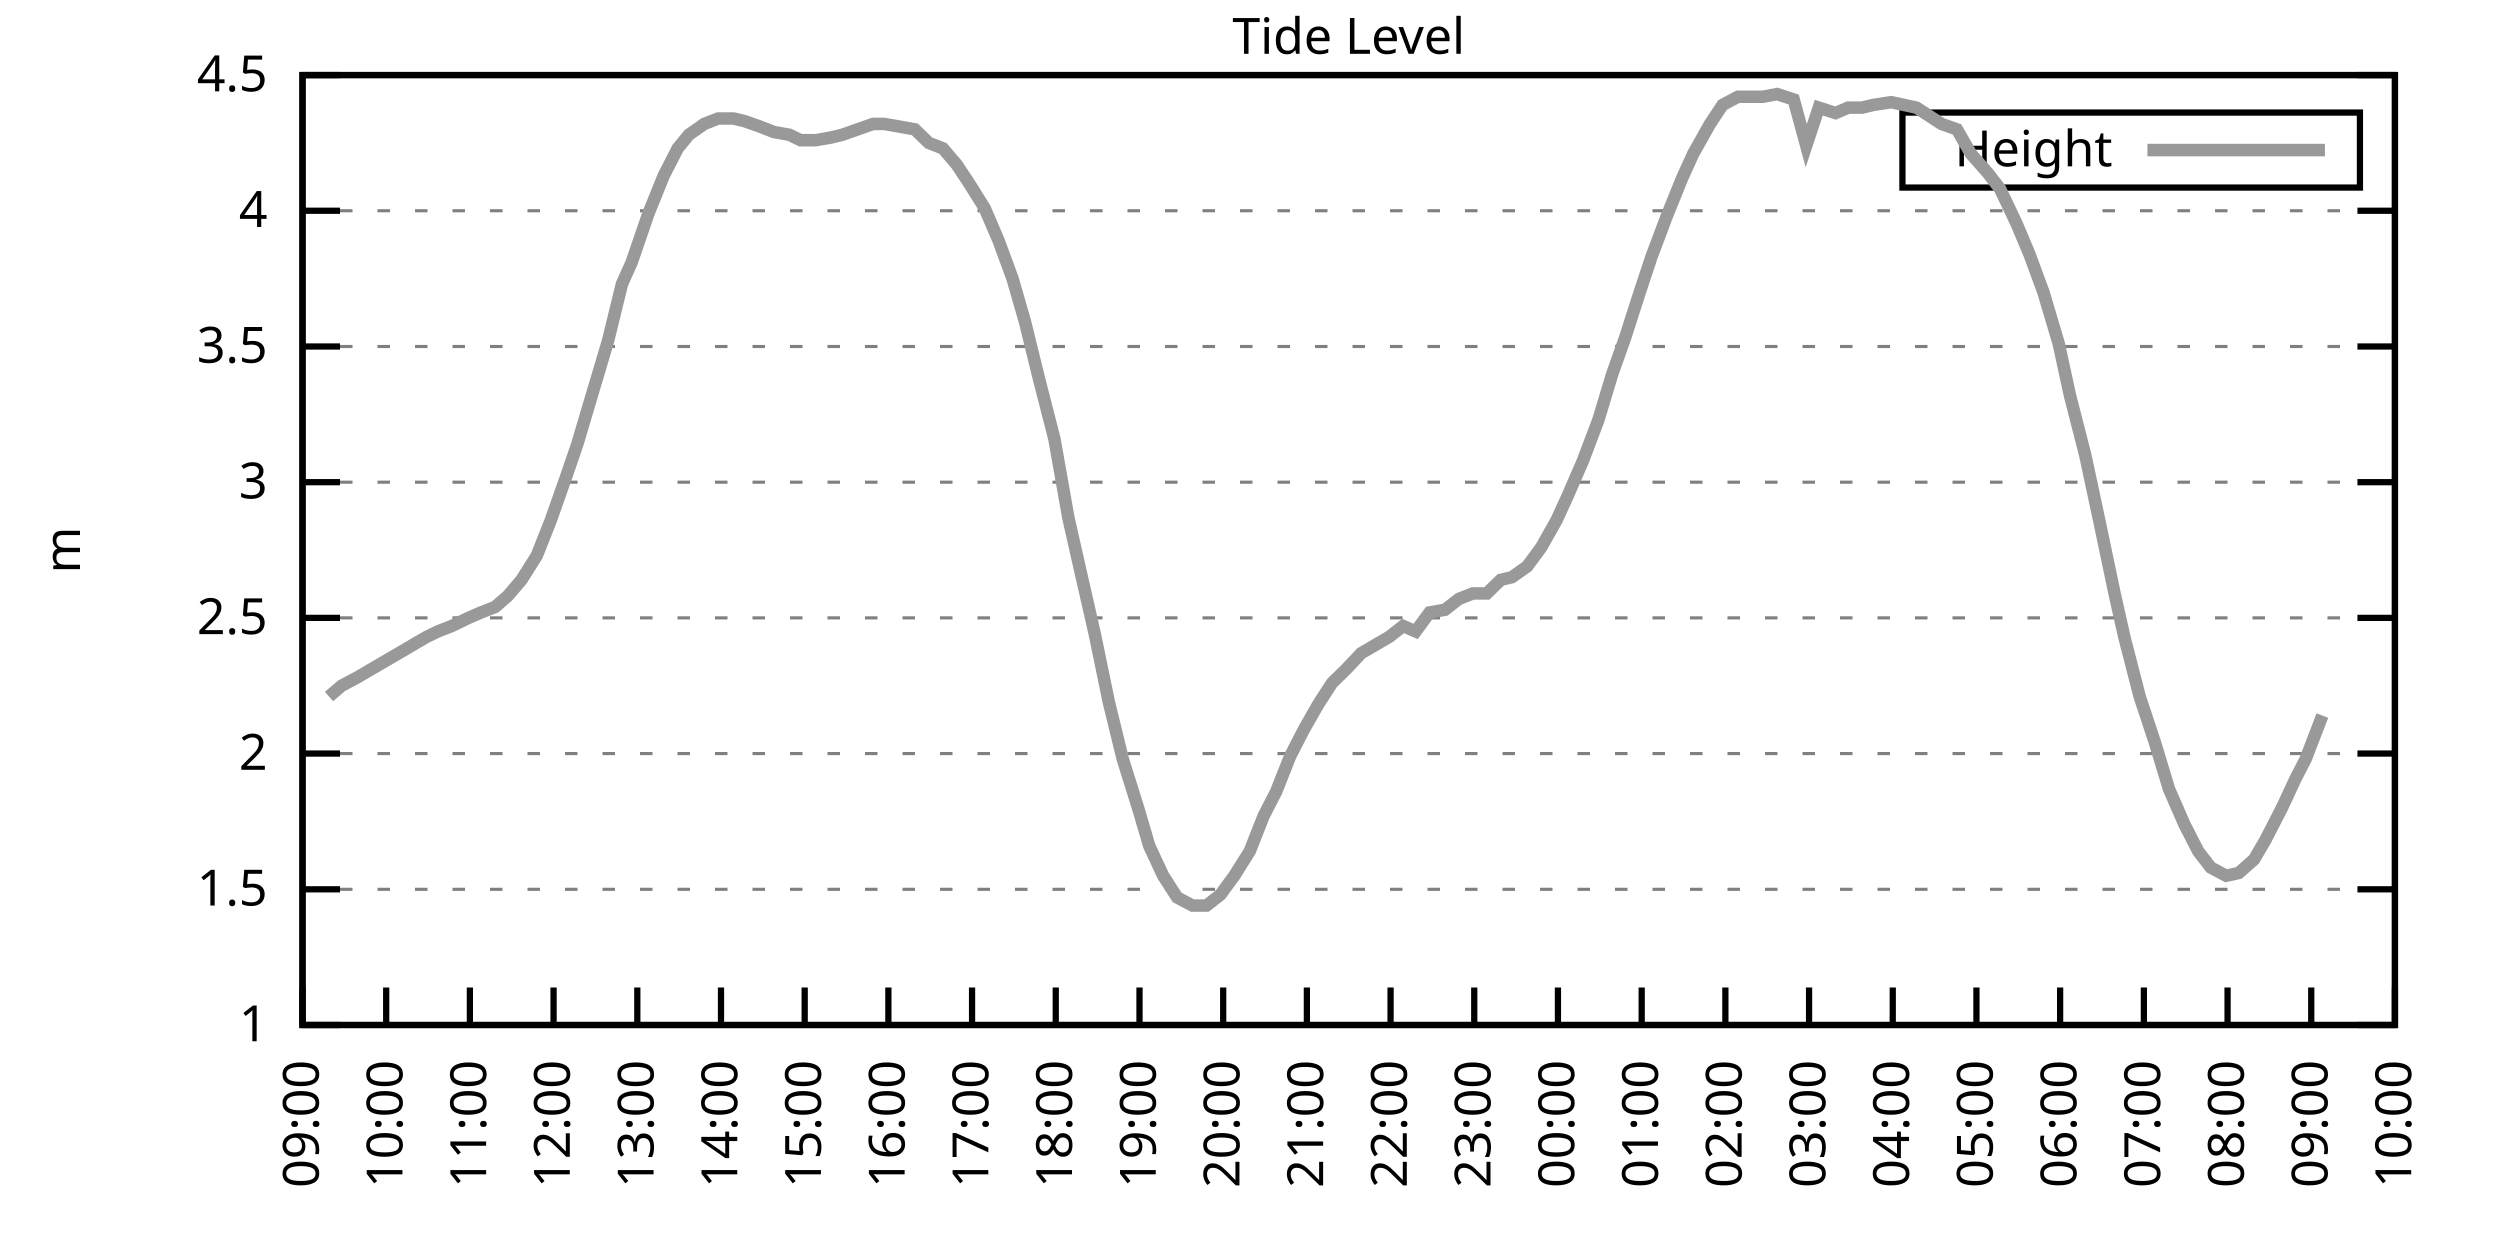
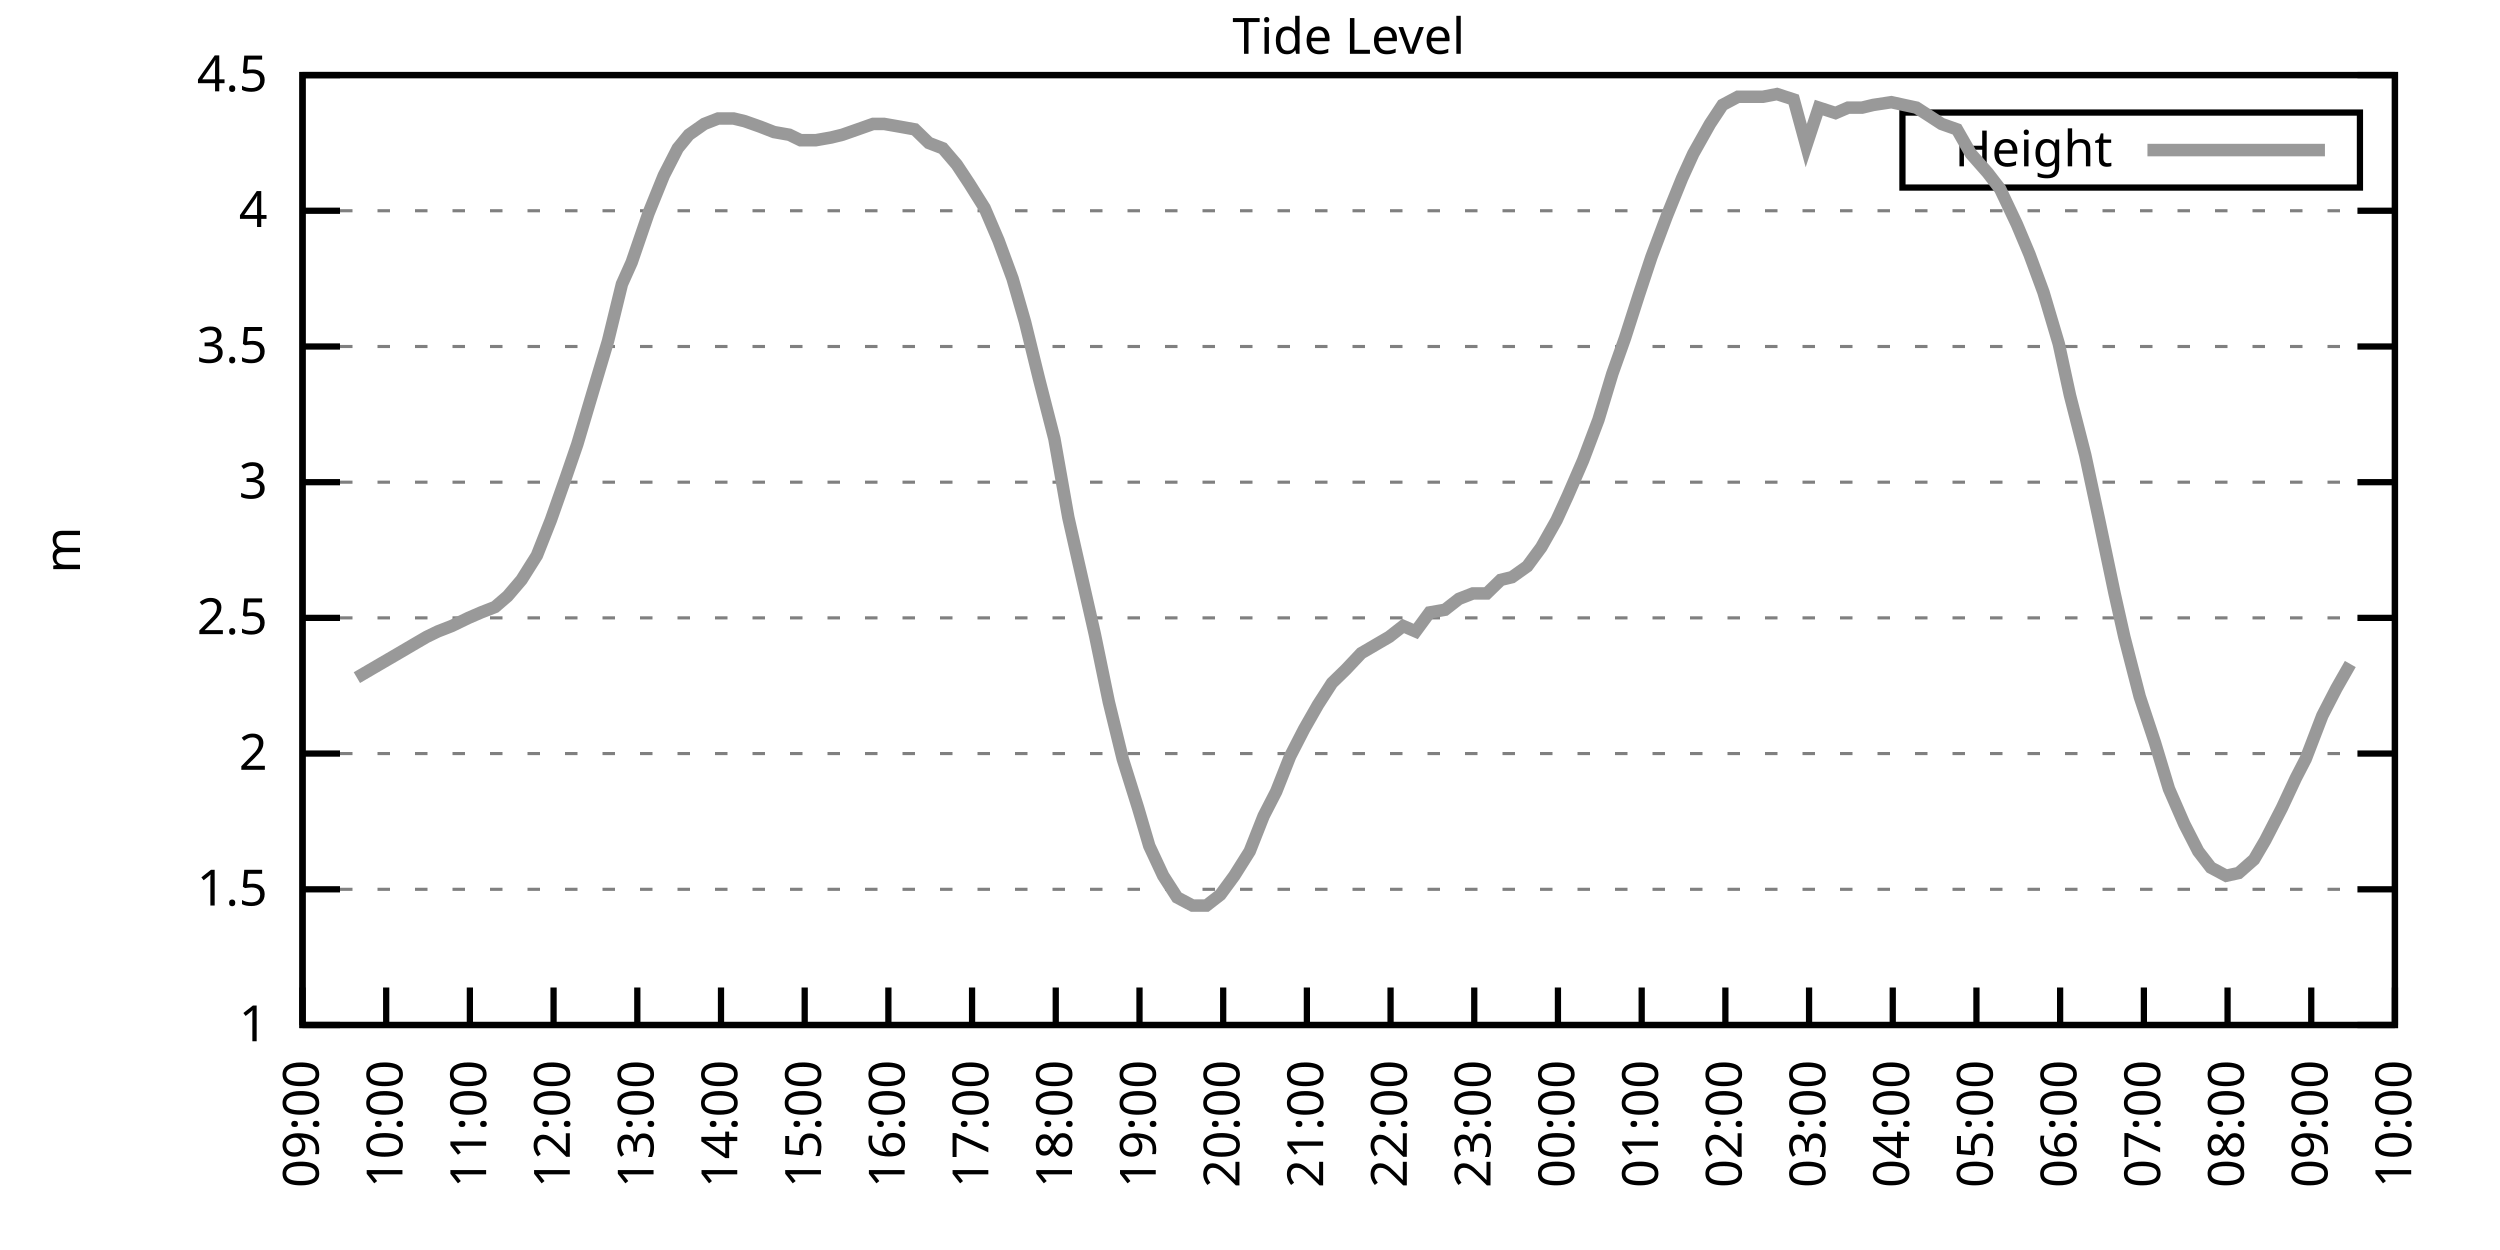
<svg xmlns="http://www.w3.org/2000/svg" xmlns:xlink="http://www.w3.org/1999/xlink" width="400" height="200" viewBox="0 0 400 200">
  <g id="gnuplot_canvas">
    <rect x="0" y="0" width="400" height="200" fill="none" />
    <defs>
      <circle id="gpDot" r="0.5" stroke-width="0.5" stroke="currentColor" />
      <path id="gpPt0" stroke-width="0.333" stroke="currentColor" d="M-1,0 h2 M0,-1 v2" />
      <path id="gpPt1" stroke-width="0.333" stroke="currentColor" d="M-1,-1 L1,1 M1,-1 L-1,1" />
      <path id="gpPt2" stroke-width="0.333" stroke="currentColor" d="M-1,0 L1,0 M0,-1 L0,1 M-1,-1 L1,1 M-1,1 L1,-1" />
      <rect id="gpPt3" stroke-width="0.333" stroke="currentColor" x="-1" y="-1" width="2" height="2" />
      <rect id="gpPt4" stroke-width="0.333" stroke="currentColor" fill="currentColor" x="-1" y="-1" width="2" height="2" />
      <circle id="gpPt5" stroke-width="0.333" stroke="currentColor" cx="0" cy="0" r="1" />
      <use xlink:href="#gpPt5" id="gpPt6" fill="currentColor" stroke="none" />
      <path id="gpPt7" stroke-width="0.333" stroke="currentColor" d="M0,-1.33 L-1.33,0.67 L1.33,0.67 z" />
      <use xlink:href="#gpPt7" id="gpPt8" fill="currentColor" stroke="none" />
      <use xlink:href="#gpPt7" id="gpPt9" stroke="currentColor" transform="rotate(180)" />
      <use xlink:href="#gpPt9" id="gpPt10" fill="currentColor" stroke="none" />
      <use xlink:href="#gpPt3" id="gpPt11" stroke="currentColor" transform="rotate(45)" />
      <use xlink:href="#gpPt11" id="gpPt12" fill="currentColor" stroke="none" />
      <path id="gpPt13" stroke-width="0.333" stroke="currentColor" d="M0,1.330 L1.265,0.411 L0.782,-1.067 L-0.782,-1.076 L-1.265,0.411 z" />
      <use xlink:href="#gpPt13" id="gpPt14" fill="currentColor" stroke="none" />
      <filter id="textbox" filterUnits="objectBoundingBox" x="0" y="0" height="1" width="1">
        <feFlood flood-color="white" flood-opacity="1" result="bgnd" />
        <feComposite in="SourceGraphic" in2="bgnd" operator="atop" />
      </filter>
      <filter id="greybox" filterUnits="objectBoundingBox" x="0" y="0" height="1" width="1">
        <feFlood flood-color="lightgrey" flood-opacity="1" result="grey" />
        <feComposite in="SourceGraphic" in2="grey" operator="atop" />
      </filter>
    </defs>
    <g fill="none" color="white" stroke="currentColor" stroke-width="1.00" stroke-linecap="butt" stroke-linejoin="miter">
</g>
    <g fill="none" color="black" stroke="currentColor" stroke-width="1.00" stroke-linecap="butt" stroke-linejoin="miter">
      <g stroke="none" shape-rendering="crispEdges">
        <polygon fill="rgb(255, 255, 255)" points="48.40,164.00 383.18,164.00 383.18,12.02 48.40,12.02 " />
      </g>
    </g>
    <g fill="none" color="black" stroke="currentColor" stroke-width="1.00" stroke-linecap="butt" stroke-linejoin="miter">
</g>
    <g fill="none" color="black" stroke="black" stroke-width="0.50" stroke-linecap="butt" stroke-linejoin="miter">
</g>
    <g fill="none" color="gray" stroke="currentColor" stroke-width="0.50" stroke-linecap="butt" stroke-linejoin="miter">
      <path stroke="gray" stroke-dasharray="2,4" class="gridline" d="M48.40,164.00 L383.19,164.00  " />
    </g>
    <g fill="none" color="gray" stroke="gray" stroke-width="1.00" stroke-linecap="butt" stroke-linejoin="miter">
</g>
    <g fill="none" color="black" stroke="currentColor" stroke-width="1.00" stroke-linecap="butt" stroke-linejoin="miter">
      <path stroke="black" d="M48.40,164.00 L54.40,164.00 M383.19,164.00 L377.19,164.00  " />
      <g transform="translate(42.80,166.60)" stroke="none" fill="black" font-family="Sans" font-size="8.00" text-anchor="end">
        <text>
          <tspan font-family="Sans"> 1</tspan>
        </text>
      </g>
    </g>
    <g fill="none" color="black" stroke="currentColor" stroke-width="1.00" stroke-linecap="butt" stroke-linejoin="miter">
</g>
    <g fill="none" color="black" stroke="black" stroke-width="0.50" stroke-linecap="butt" stroke-linejoin="miter">
</g>
    <g fill="none" color="gray" stroke="currentColor" stroke-width="0.50" stroke-linecap="butt" stroke-linejoin="miter">
      <path stroke="gray" stroke-dasharray="2,4" class="gridline" d="M48.40,142.29 L383.19,142.29  " />
    </g>
    <g fill="none" color="gray" stroke="gray" stroke-width="1.00" stroke-linecap="butt" stroke-linejoin="miter">
</g>
    <g fill="none" color="black" stroke="currentColor" stroke-width="1.00" stroke-linecap="butt" stroke-linejoin="miter">
      <path stroke="black" d="M48.40,142.29 L54.40,142.29 M383.19,142.29 L377.19,142.29  " />
      <g transform="translate(42.80,144.89)" stroke="none" fill="black" font-family="Sans" font-size="8.00" text-anchor="end">
        <text>
          <tspan font-family="Sans"> 1.5</tspan>
        </text>
      </g>
    </g>
    <g fill="none" color="black" stroke="currentColor" stroke-width="1.00" stroke-linecap="butt" stroke-linejoin="miter">
</g>
    <g fill="none" color="black" stroke="black" stroke-width="0.50" stroke-linecap="butt" stroke-linejoin="miter">
</g>
    <g fill="none" color="gray" stroke="currentColor" stroke-width="0.50" stroke-linecap="butt" stroke-linejoin="miter">
      <path stroke="gray" stroke-dasharray="2,4" class="gridline" d="M48.40,120.57 L383.19,120.57  " />
    </g>
    <g fill="none" color="gray" stroke="gray" stroke-width="1.00" stroke-linecap="butt" stroke-linejoin="miter">
</g>
    <g fill="none" color="black" stroke="currentColor" stroke-width="1.00" stroke-linecap="butt" stroke-linejoin="miter">
      <path stroke="black" d="M48.40,120.57 L54.40,120.57 M383.19,120.57 L377.19,120.57  " />
      <g transform="translate(42.80,123.17)" stroke="none" fill="black" font-family="Sans" font-size="8.00" text-anchor="end">
        <text>
          <tspan font-family="Sans"> 2</tspan>
        </text>
      </g>
    </g>
    <g fill="none" color="black" stroke="currentColor" stroke-width="1.00" stroke-linecap="butt" stroke-linejoin="miter">
</g>
    <g fill="none" color="black" stroke="black" stroke-width="0.50" stroke-linecap="butt" stroke-linejoin="miter">
</g>
    <g fill="none" color="gray" stroke="currentColor" stroke-width="0.50" stroke-linecap="butt" stroke-linejoin="miter">
      <path stroke="gray" stroke-dasharray="2,4" class="gridline" d="M48.40,98.86 L383.19,98.86  " />
    </g>
    <g fill="none" color="gray" stroke="gray" stroke-width="1.00" stroke-linecap="butt" stroke-linejoin="miter">
</g>
    <g fill="none" color="black" stroke="currentColor" stroke-width="1.00" stroke-linecap="butt" stroke-linejoin="miter">
      <path stroke="black" d="M48.40,98.86 L54.40,98.86 M383.19,98.86 L377.19,98.86  " />
      <g transform="translate(42.80,101.46)" stroke="none" fill="black" font-family="Sans" font-size="8.00" text-anchor="end">
        <text>
          <tspan font-family="Sans"> 2.5</tspan>
        </text>
      </g>
    </g>
    <g fill="none" color="black" stroke="currentColor" stroke-width="1.00" stroke-linecap="butt" stroke-linejoin="miter">
</g>
    <g fill="none" color="black" stroke="black" stroke-width="0.50" stroke-linecap="butt" stroke-linejoin="miter">
</g>
    <g fill="none" color="gray" stroke="currentColor" stroke-width="0.50" stroke-linecap="butt" stroke-linejoin="miter">
      <path stroke="gray" stroke-dasharray="2,4" class="gridline" d="M48.40,77.15 L383.19,77.15  " />
    </g>
    <g fill="none" color="gray" stroke="gray" stroke-width="1.00" stroke-linecap="butt" stroke-linejoin="miter">
</g>
    <g fill="none" color="black" stroke="currentColor" stroke-width="1.00" stroke-linecap="butt" stroke-linejoin="miter">
      <path stroke="black" d="M48.40,77.15 L54.40,77.15 M383.19,77.15 L377.19,77.15  " />
      <g transform="translate(42.80,79.75)" stroke="none" fill="black" font-family="Sans" font-size="8.00" text-anchor="end">
        <text>
          <tspan font-family="Sans"> 3</tspan>
        </text>
      </g>
    </g>
    <g fill="none" color="black" stroke="currentColor" stroke-width="1.00" stroke-linecap="butt" stroke-linejoin="miter">
</g>
    <g fill="none" color="black" stroke="black" stroke-width="0.50" stroke-linecap="butt" stroke-linejoin="miter">
</g>
    <g fill="none" color="gray" stroke="currentColor" stroke-width="0.50" stroke-linecap="butt" stroke-linejoin="miter">
      <path stroke="gray" stroke-dasharray="2,4" class="gridline" d="M48.40,55.44 L383.19,55.44  " />
    </g>
    <g fill="none" color="gray" stroke="gray" stroke-width="1.00" stroke-linecap="butt" stroke-linejoin="miter">
</g>
    <g fill="none" color="black" stroke="currentColor" stroke-width="1.00" stroke-linecap="butt" stroke-linejoin="miter">
      <path stroke="black" d="M48.40,55.44 L54.40,55.44 M383.19,55.44 L377.19,55.44  " />
      <g transform="translate(42.80,58.04)" stroke="none" fill="black" font-family="Sans" font-size="8.00" text-anchor="end">
        <text>
          <tspan font-family="Sans"> 3.5</tspan>
        </text>
      </g>
    </g>
    <g fill="none" color="black" stroke="currentColor" stroke-width="1.00" stroke-linecap="butt" stroke-linejoin="miter">
</g>
    <g fill="none" color="black" stroke="black" stroke-width="0.50" stroke-linecap="butt" stroke-linejoin="miter">
</g>
    <g fill="none" color="gray" stroke="currentColor" stroke-width="0.50" stroke-linecap="butt" stroke-linejoin="miter">
      <path stroke="gray" stroke-dasharray="2,4" class="gridline" d="M48.40,33.72 L383.19,33.72  " />
    </g>
    <g fill="none" color="gray" stroke="gray" stroke-width="1.00" stroke-linecap="butt" stroke-linejoin="miter">
</g>
    <g fill="none" color="black" stroke="currentColor" stroke-width="1.00" stroke-linecap="butt" stroke-linejoin="miter">
      <path stroke="black" d="M48.40,33.72 L54.40,33.72 M383.19,33.72 L377.19,33.72  " />
      <g transform="translate(42.80,36.32)" stroke="none" fill="black" font-family="Sans" font-size="8.00" text-anchor="end">
        <text>
          <tspan font-family="Sans"> 4</tspan>
        </text>
      </g>
    </g>
    <g fill="none" color="black" stroke="currentColor" stroke-width="1.00" stroke-linecap="butt" stroke-linejoin="miter">
</g>
    <g fill="none" color="black" stroke="black" stroke-width="0.50" stroke-linecap="butt" stroke-linejoin="miter">
</g>
    <g fill="none" color="gray" stroke="currentColor" stroke-width="0.50" stroke-linecap="butt" stroke-linejoin="miter">
      <path stroke="gray" stroke-dasharray="2,4" class="gridline" d="M48.40,12.01 L383.19,12.01  " />
    </g>
    <g fill="none" color="gray" stroke="gray" stroke-width="1.00" stroke-linecap="butt" stroke-linejoin="miter">
</g>
    <g fill="none" color="black" stroke="currentColor" stroke-width="1.00" stroke-linecap="butt" stroke-linejoin="miter">
      <path stroke="black" d="M48.40,12.01 L54.40,12.01 M383.19,12.01 L377.19,12.01  " />
      <g transform="translate(42.80,14.61)" stroke="none" fill="black" font-family="Sans" font-size="8.00" text-anchor="end">
        <text>
          <tspan font-family="Sans"> 4.5</tspan>
        </text>
      </g>
    </g>
    <g fill="none" color="black" stroke="currentColor" stroke-width="1.00" stroke-linecap="butt" stroke-linejoin="miter">
      <path stroke="black" d="M48.40,164.00 L48.40,158.00  " />
      <g transform="translate(51.00,169.60) rotate(270.00)" stroke="none" fill="black" font-family="Sans" font-size="8.00" text-anchor="end">
        <text>
          <tspan font-family="Sans">09:00</tspan>
        </text>
      </g>
    </g>
    <g fill="none" color="black" stroke="currentColor" stroke-width="1.00" stroke-linecap="butt" stroke-linejoin="miter">
      <path stroke="black" d="M61.79,164.00 L61.79,158.00  " />
      <g transform="translate(64.39,169.60) rotate(270.00)" stroke="none" fill="black" font-family="Sans" font-size="8.00" text-anchor="end">
        <text>
          <tspan font-family="Sans">10:00</tspan>
        </text>
      </g>
    </g>
    <g fill="none" color="black" stroke="currentColor" stroke-width="1.00" stroke-linecap="butt" stroke-linejoin="miter">
      <path stroke="black" d="M75.18,164.00 L75.18,158.00  " />
      <g transform="translate(77.78,169.60) rotate(270.00)" stroke="none" fill="black" font-family="Sans" font-size="8.00" text-anchor="end">
        <text>
          <tspan font-family="Sans">11:00</tspan>
        </text>
      </g>
    </g>
    <g fill="none" color="black" stroke="currentColor" stroke-width="1.00" stroke-linecap="butt" stroke-linejoin="miter">
      <path stroke="black" d="M88.57,164.00 L88.57,158.00  " />
      <g transform="translate(91.17,169.60) rotate(270.00)" stroke="none" fill="black" font-family="Sans" font-size="8.00" text-anchor="end">
        <text>
          <tspan font-family="Sans">12:00</tspan>
        </text>
      </g>
    </g>
    <g fill="none" color="black" stroke="currentColor" stroke-width="1.00" stroke-linecap="butt" stroke-linejoin="miter">
      <path stroke="black" d="M101.97,164.00 L101.97,158.00  " />
      <g transform="translate(104.57,169.60) rotate(270.00)" stroke="none" fill="black" font-family="Sans" font-size="8.00" text-anchor="end">
        <text>
          <tspan font-family="Sans">13:00</tspan>
        </text>
      </g>
    </g>
    <g fill="none" color="black" stroke="currentColor" stroke-width="1.00" stroke-linecap="butt" stroke-linejoin="miter">
      <path stroke="black" d="M115.36,164.00 L115.36,158.00  " />
      <g transform="translate(117.96,169.60) rotate(270.00)" stroke="none" fill="black" font-family="Sans" font-size="8.00" text-anchor="end">
        <text>
          <tspan font-family="Sans">14:00</tspan>
        </text>
      </g>
    </g>
    <g fill="none" color="black" stroke="currentColor" stroke-width="1.00" stroke-linecap="butt" stroke-linejoin="miter">
      <path stroke="black" d="M128.75,164.00 L128.75,158.00  " />
      <g transform="translate(131.35,169.60) rotate(270.00)" stroke="none" fill="black" font-family="Sans" font-size="8.00" text-anchor="end">
        <text>
          <tspan font-family="Sans">15:00</tspan>
        </text>
      </g>
    </g>
    <g fill="none" color="black" stroke="currentColor" stroke-width="1.00" stroke-linecap="butt" stroke-linejoin="miter">
      <path stroke="black" d="M142.14,164.00 L142.14,158.00  " />
      <g transform="translate(144.74,169.60) rotate(270.00)" stroke="none" fill="black" font-family="Sans" font-size="8.00" text-anchor="end">
        <text>
          <tspan font-family="Sans">16:00</tspan>
        </text>
      </g>
    </g>
    <g fill="none" color="black" stroke="currentColor" stroke-width="1.00" stroke-linecap="butt" stroke-linejoin="miter">
      <path stroke="black" d="M155.53,164.00 L155.53,158.00  " />
      <g transform="translate(158.13,169.60) rotate(270.00)" stroke="none" fill="black" font-family="Sans" font-size="8.00" text-anchor="end">
        <text>
          <tspan font-family="Sans">17:00</tspan>
        </text>
      </g>
    </g>
    <g fill="none" color="black" stroke="currentColor" stroke-width="1.00" stroke-linecap="butt" stroke-linejoin="miter">
      <path stroke="black" d="M168.92,164.00 L168.92,158.00  " />
      <g transform="translate(171.52,169.60) rotate(270.00)" stroke="none" fill="black" font-family="Sans" font-size="8.00" text-anchor="end">
        <text>
          <tspan font-family="Sans">18:00</tspan>
        </text>
      </g>
    </g>
    <g fill="none" color="black" stroke="currentColor" stroke-width="1.00" stroke-linecap="butt" stroke-linejoin="miter">
      <path stroke="black" d="M182.32,164.00 L182.32,158.00  " />
      <g transform="translate(184.92,169.60) rotate(270.00)" stroke="none" fill="black" font-family="Sans" font-size="8.00" text-anchor="end">
        <text>
          <tspan font-family="Sans">19:00</tspan>
        </text>
      </g>
    </g>
    <g fill="none" color="black" stroke="currentColor" stroke-width="1.00" stroke-linecap="butt" stroke-linejoin="miter">
      <path stroke="black" d="M195.71,164.00 L195.71,158.00  " />
      <g transform="translate(198.31,169.60) rotate(270.00)" stroke="none" fill="black" font-family="Sans" font-size="8.00" text-anchor="end">
        <text>
          <tspan font-family="Sans">20:00</tspan>
        </text>
      </g>
    </g>
    <g fill="none" color="black" stroke="currentColor" stroke-width="1.00" stroke-linecap="butt" stroke-linejoin="miter">
      <path stroke="black" d="M209.10,164.00 L209.10,158.00  " />
      <g transform="translate(211.70,169.60) rotate(270.00)" stroke="none" fill="black" font-family="Sans" font-size="8.00" text-anchor="end">
        <text>
          <tspan font-family="Sans">21:00</tspan>
        </text>
      </g>
    </g>
    <g fill="none" color="black" stroke="currentColor" stroke-width="1.00" stroke-linecap="butt" stroke-linejoin="miter">
      <path stroke="black" d="M222.49,164.00 L222.49,158.00  " />
      <g transform="translate(225.09,169.60) rotate(270.00)" stroke="none" fill="black" font-family="Sans" font-size="8.00" text-anchor="end">
        <text>
          <tspan font-family="Sans">22:00</tspan>
        </text>
      </g>
    </g>
    <g fill="none" color="black" stroke="currentColor" stroke-width="1.00" stroke-linecap="butt" stroke-linejoin="miter">
      <path stroke="black" d="M235.88,164.00 L235.88,158.00  " />
      <g transform="translate(238.48,169.60) rotate(270.00)" stroke="none" fill="black" font-family="Sans" font-size="8.00" text-anchor="end">
        <text>
          <tspan font-family="Sans">23:00</tspan>
        </text>
      </g>
    </g>
    <g fill="none" color="black" stroke="currentColor" stroke-width="1.00" stroke-linecap="butt" stroke-linejoin="miter">
      <path stroke="black" d="M249.27,164.00 L249.27,158.00  " />
      <g transform="translate(251.87,169.60) rotate(270.00)" stroke="none" fill="black" font-family="Sans" font-size="8.00" text-anchor="end">
        <text>
          <tspan font-family="Sans">00:00</tspan>
        </text>
      </g>
    </g>
    <g fill="none" color="black" stroke="currentColor" stroke-width="1.00" stroke-linecap="butt" stroke-linejoin="miter">
      <path stroke="black" d="M262.67,164.00 L262.67,158.00  " />
      <g transform="translate(265.27,169.60) rotate(270.00)" stroke="none" fill="black" font-family="Sans" font-size="8.00" text-anchor="end">
        <text>
          <tspan font-family="Sans">01:00</tspan>
        </text>
      </g>
    </g>
    <g fill="none" color="black" stroke="currentColor" stroke-width="1.00" stroke-linecap="butt" stroke-linejoin="miter">
      <path stroke="black" d="M276.06,164.00 L276.06,158.00  " />
      <g transform="translate(278.66,169.60) rotate(270.00)" stroke="none" fill="black" font-family="Sans" font-size="8.00" text-anchor="end">
        <text>
          <tspan font-family="Sans">02:00</tspan>
        </text>
      </g>
    </g>
    <g fill="none" color="black" stroke="currentColor" stroke-width="1.00" stroke-linecap="butt" stroke-linejoin="miter">
      <path stroke="black" d="M289.45,164.00 L289.45,158.00  " />
      <g transform="translate(292.05,169.60) rotate(270.00)" stroke="none" fill="black" font-family="Sans" font-size="8.00" text-anchor="end">
        <text>
          <tspan font-family="Sans">03:00</tspan>
        </text>
      </g>
    </g>
    <g fill="none" color="black" stroke="currentColor" stroke-width="1.00" stroke-linecap="butt" stroke-linejoin="miter">
      <path stroke="black" d="M302.84,164.00 L302.84,158.00  " />
      <g transform="translate(305.44,169.60) rotate(270.00)" stroke="none" fill="black" font-family="Sans" font-size="8.00" text-anchor="end">
        <text>
          <tspan font-family="Sans">04:00</tspan>
        </text>
      </g>
    </g>
    <g fill="none" color="black" stroke="currentColor" stroke-width="1.00" stroke-linecap="butt" stroke-linejoin="miter">
      <path stroke="black" d="M316.23,164.00 L316.23,158.00  " />
      <g transform="translate(318.83,169.60) rotate(270.00)" stroke="none" fill="black" font-family="Sans" font-size="8.00" text-anchor="end">
        <text>
          <tspan font-family="Sans">05:00</tspan>
        </text>
      </g>
    </g>
    <g fill="none" color="black" stroke="currentColor" stroke-width="1.00" stroke-linecap="butt" stroke-linejoin="miter">
      <path stroke="black" d="M329.62,164.00 L329.62,158.00  " />
      <g transform="translate(332.22,169.60) rotate(270.00)" stroke="none" fill="black" font-family="Sans" font-size="8.00" text-anchor="end">
        <text>
          <tspan font-family="Sans">06:00</tspan>
        </text>
      </g>
    </g>
    <g fill="none" color="black" stroke="currentColor" stroke-width="1.00" stroke-linecap="butt" stroke-linejoin="miter">
      <path stroke="black" d="M343.02,164.00 L343.02,158.00  " />
      <g transform="translate(345.62,169.60) rotate(270.00)" stroke="none" fill="black" font-family="Sans" font-size="8.00" text-anchor="end">
        <text>
          <tspan font-family="Sans">07:00</tspan>
        </text>
      </g>
    </g>
    <g fill="none" color="black" stroke="currentColor" stroke-width="1.00" stroke-linecap="butt" stroke-linejoin="miter">
      <path stroke="black" d="M356.41,164.00 L356.41,158.00  " />
      <g transform="translate(359.01,169.60) rotate(270.00)" stroke="none" fill="black" font-family="Sans" font-size="8.00" text-anchor="end">
        <text>
          <tspan font-family="Sans">08:00</tspan>
        </text>
      </g>
    </g>
    <g fill="none" color="black" stroke="currentColor" stroke-width="1.00" stroke-linecap="butt" stroke-linejoin="miter">
      <path stroke="black" d="M369.80,164.00 L369.80,158.00  " />
      <g transform="translate(372.40,169.60) rotate(270.00)" stroke="none" fill="black" font-family="Sans" font-size="8.00" text-anchor="end">
        <text>
          <tspan font-family="Sans">09:00</tspan>
        </text>
      </g>
    </g>
    <g fill="none" color="black" stroke="currentColor" stroke-width="1.00" stroke-linecap="butt" stroke-linejoin="miter">
      <path stroke="black" d="M383.19,164.00 L383.19,158.00  " />
      <g transform="translate(385.79,169.60) rotate(270.00)" stroke="none" fill="black" font-family="Sans" font-size="8.00" text-anchor="end">
        <text>
          <tspan font-family="Sans">10:00</tspan>
        </text>
      </g>
    </g>
    <g fill="none" color="black" stroke="currentColor" stroke-width="1.00" stroke-linecap="butt" stroke-linejoin="miter">
</g>
    <g fill="none" color="black" stroke="currentColor" stroke-width="1.00" stroke-linecap="butt" stroke-linejoin="miter">
      <path stroke="black" d="M48.40,12.01 L48.40,164.00 L383.19,164.00 L383.19,12.01 L48.40,12.01 Z  " />
    </g>
    <g fill="none" color="black" stroke="currentColor" stroke-width="1.00" stroke-linecap="butt" stroke-linejoin="miter">
</g>
    <g fill="none" color="black" stroke="currentColor" stroke-width="1.00" stroke-linecap="butt" stroke-linejoin="miter">
      <path stroke="black" d="M304.39,30.01 L304.39,18.01 L377.59,18.01 L377.59,30.01 L304.39,30.01 Z  " />
    </g>
    <g id="Tide_level_plot_1">
      <g fill="none" color="white" stroke="black" stroke-width="2.00" stroke-linecap="butt" stroke-linejoin="miter">
</g>
      <g fill="none" color="black" stroke="currentColor" stroke-width="2.00" stroke-linecap="butt" stroke-linejoin="miter">
        <g transform="translate(337.99,26.61)" stroke="none" fill="black" font-family="Sans" font-size="8.00" text-anchor="end">
          <text>
            <tspan font-family="Sans">Height</tspan>
          </text>
        </g>
      </g>
      <g fill="none" color="black" stroke="currentColor" stroke-width="2.00" stroke-linecap="butt" stroke-linejoin="miter">
-         <path stroke="rgb(153, 153, 153)" d="M343.59,24.01 L371.99,24.01 M52.64,111.45 L54.65,109.72 L57.10,108.42 L59.34,107.11 L61.57,105.81 L63.80,104.51   L66.03,103.20 L68.26,101.90 L70.05,101.03 L72.28,100.16 L74.96,98.86 L76.97,97.99 L79.20,97.12 L81.21,95.39   L83.44,92.78 L85.90,88.87 L88.13,83.23 L90.58,76.28 L92.37,71.07 L94.82,62.82 L97.28,54.57 L99.51,45.45   L101.07,41.97 L103.75,34.16 L106.21,28.08 L108.44,23.73 L110.22,21.56 L112.68,19.83 L114.91,18.96 L117.37,18.96   L119.15,19.39 L121.61,20.26 L123.84,21.13 L126.29,21.56 L128.08,22.43 L130.54,22.43 L132.99,22.00 L134.78,21.56   L137.23,20.70 L139.69,19.83 L141.47,19.83 L143.93,20.26 L146.38,20.70 L148.61,22.87 L150.85,23.73 L153.08,26.34   L155.09,29.38 L157.54,33.29 L159.77,38.50 L162.01,44.58 L164.01,51.53 L166.25,60.65 L168.70,70.20 L170.93,82.79   L172.50,89.74 L175.17,101.47 L177.41,112.32 L179.64,121.44 L182.09,129.26 L183.88,135.34 L186.11,140.12 L188.34,143.59   L190.80,144.89 L193.03,144.89 L195.26,143.16 L197.49,140.12 L199.95,136.21 L202.18,130.56 L204.19,126.65 L206.42,121.01   L208.65,116.67 L210.88,112.76 L213.12,109.28 L215.35,107.11 L217.80,104.51 L220.04,103.20 L222.27,101.90 L224.50,100.16   L226.51,101.03 L228.74,97.99 L231.20,97.56 L233.43,95.82 L235.66,94.95 L237.89,94.95 L240.12,92.78 L241.91,92.35   L244.36,90.61 L246.60,87.57 L249.05,83.23 L250.84,79.32 L253.29,73.67 L255.75,67.16 L257.98,59.78 L259.99,54.13   L262.22,47.18 L264.23,41.11 L266.68,34.59 L269.14,28.51 L270.92,24.60 L273.60,19.83 L275.61,16.79 L278.07,15.48   L280.07,15.48 L282.08,15.48 L284.32,15.05 L286.99,15.92 L289.00,23.30 L291.01,17.22 L293.69,18.09 L295.70,17.22   L297.93,17.22 L299.72,16.79 L302.62,16.35 L304.63,16.79 L306.63,17.22 L308.64,18.52 L310.65,19.83 L313.11,20.70   L315.34,24.60 L318.02,27.64 L320.03,30.25 L322.70,35.89 L324.71,40.67 L326.95,46.75 L329.40,55.00 L331.19,63.25   L333.64,72.81 L335.87,83.23 L338.33,94.95 L339.89,101.90 L342.35,111.45 L344.80,118.84 L347.03,126.22 L349.49,131.86   L351.72,136.21 L353.73,138.81 L356.18,140.12 L358.19,139.68 L360.65,137.51 L362.43,134.47 L365.11,129.26 L367.34,124.48   L368.91,121.44 L371.58,114.49  " />
+         <path stroke="rgb(153, 153, 153)" d="M343.59,24.01 L371.99,24.01 M57.10,108.42 L59.34,107.11 L61.57,105.81 L63.80,104.51 L66.03,103.20 L68.26,101.90   L70.05,101.03 L72.28,100.16 L74.96,98.86 L76.97,97.99 L79.20,97.12 L81.21,95.39 L83.44,92.78 L85.90,88.87   L88.13,83.23 L90.58,76.28 L92.37,71.07 L94.82,62.82 L97.28,54.57 L99.51,45.45 L101.07,41.97 L103.75,34.16   L106.21,28.08 L108.44,23.73 L110.22,21.56 L112.68,19.83 L114.91,18.96 L117.37,18.96 L119.15,19.39 L121.61,20.26   L123.84,21.13 L126.29,21.56 L128.08,22.43 L130.54,22.43 L132.99,22.00 L134.78,21.56 L137.23,20.70 L139.69,19.83   L141.47,19.83 L143.93,20.26 L146.38,20.70 L148.61,22.87 L150.85,23.73 L153.08,26.34 L155.09,29.38 L157.54,33.29   L159.77,38.50 L162.01,44.58 L164.01,51.53 L166.25,60.65 L168.70,70.20 L170.93,82.79 L172.50,89.74 L175.17,101.47   L177.41,112.32 L179.64,121.44 L182.09,129.26 L183.88,135.34 L186.11,140.12 L188.34,143.59 L190.80,144.89 L193.03,144.89   L195.26,143.16 L197.49,140.12 L199.95,136.21 L202.18,130.56 L204.19,126.65 L206.42,121.01 L208.65,116.67 L210.88,112.76   L213.12,109.28 L215.35,107.11 L217.80,104.51 L220.04,103.20 L222.27,101.90 L224.50,100.16 L226.51,101.03 L228.74,97.99   L231.20,97.56 L233.43,95.82 L235.66,94.95 L237.89,94.95 L240.12,92.78 L241.91,92.35 L244.36,90.61 L246.60,87.57   L249.05,83.23 L250.84,79.32 L253.29,73.67 L255.75,67.16 L257.98,59.78 L259.99,54.13 L262.22,47.18 L264.23,41.11   L266.68,34.59 L269.14,28.51 L270.92,24.60 L273.60,19.83 L275.61,16.79 L278.07,15.48 L280.07,15.48 L282.08,15.48   L284.32,15.05 L286.99,15.92 L289.00,23.30 L291.01,17.22 L293.69,18.09 L295.70,17.22 L297.93,17.22 L299.72,16.79   L302.62,16.35 L304.63,16.79 L306.63,17.22 L308.64,18.52 L310.65,19.83 L313.11,20.70 L315.34,24.60 L318.02,27.64   L320.03,30.25 L322.70,35.89 L324.71,40.67 L326.95,46.75 L329.40,55.00 L331.19,63.25 L333.64,72.81 L335.87,83.23   L338.33,94.95 L339.89,101.90 L342.35,111.45 L344.80,118.84 L347.03,126.22 L349.49,131.86 L351.72,136.21 L353.73,138.81   L356.18,140.12 L358.19,139.68 L360.65,137.51 L362.43,134.47 L365.11,129.26 L367.34,124.48 L368.91,121.44 L371.58,114.49   L373.82,110.15 L376.05,106.24  " />
      </g>
    </g>
    <g fill="none" color="black" stroke="currentColor" stroke-width="2.00" stroke-linecap="butt" stroke-linejoin="miter">
</g>
    <g fill="none" color="black" stroke="black" stroke-width="1.00" stroke-linecap="butt" stroke-linejoin="miter">
</g>
    <g fill="none" color="black" stroke="currentColor" stroke-width="1.00" stroke-linecap="butt" stroke-linejoin="miter">
      <path stroke="black" d="M48.40,12.01 L48.40,164.00 L383.19,164.00 L383.19,12.01 L48.40,12.01 Z  " />
      <g transform="translate(12.80,88.01) rotate(270.00)" stroke="none" fill="black" font-family="Sans" font-size="8.00" text-anchor="middle">
        <text>
          <tspan font-family="Sans">m</tspan>
        </text>
      </g>
    </g>
    <g fill="none" color="black" stroke="currentColor" stroke-width="1.00" stroke-linecap="butt" stroke-linejoin="miter">
</g>
    <g fill="none" color="black" stroke="currentColor" stroke-width="1.00" stroke-linecap="butt" stroke-linejoin="miter">
      <g transform="translate(215.79,8.61)" stroke="none" fill="black" font-family="Sans" font-size="8.00" text-anchor="middle">
        <text>
          <tspan font-family="Sans">Tide Level</tspan>
        </text>
      </g>
    </g>
    <g fill="none" color="black" stroke="currentColor" stroke-width="1.00" stroke-linecap="butt" stroke-linejoin="miter">
</g>
  </g>
</svg>
